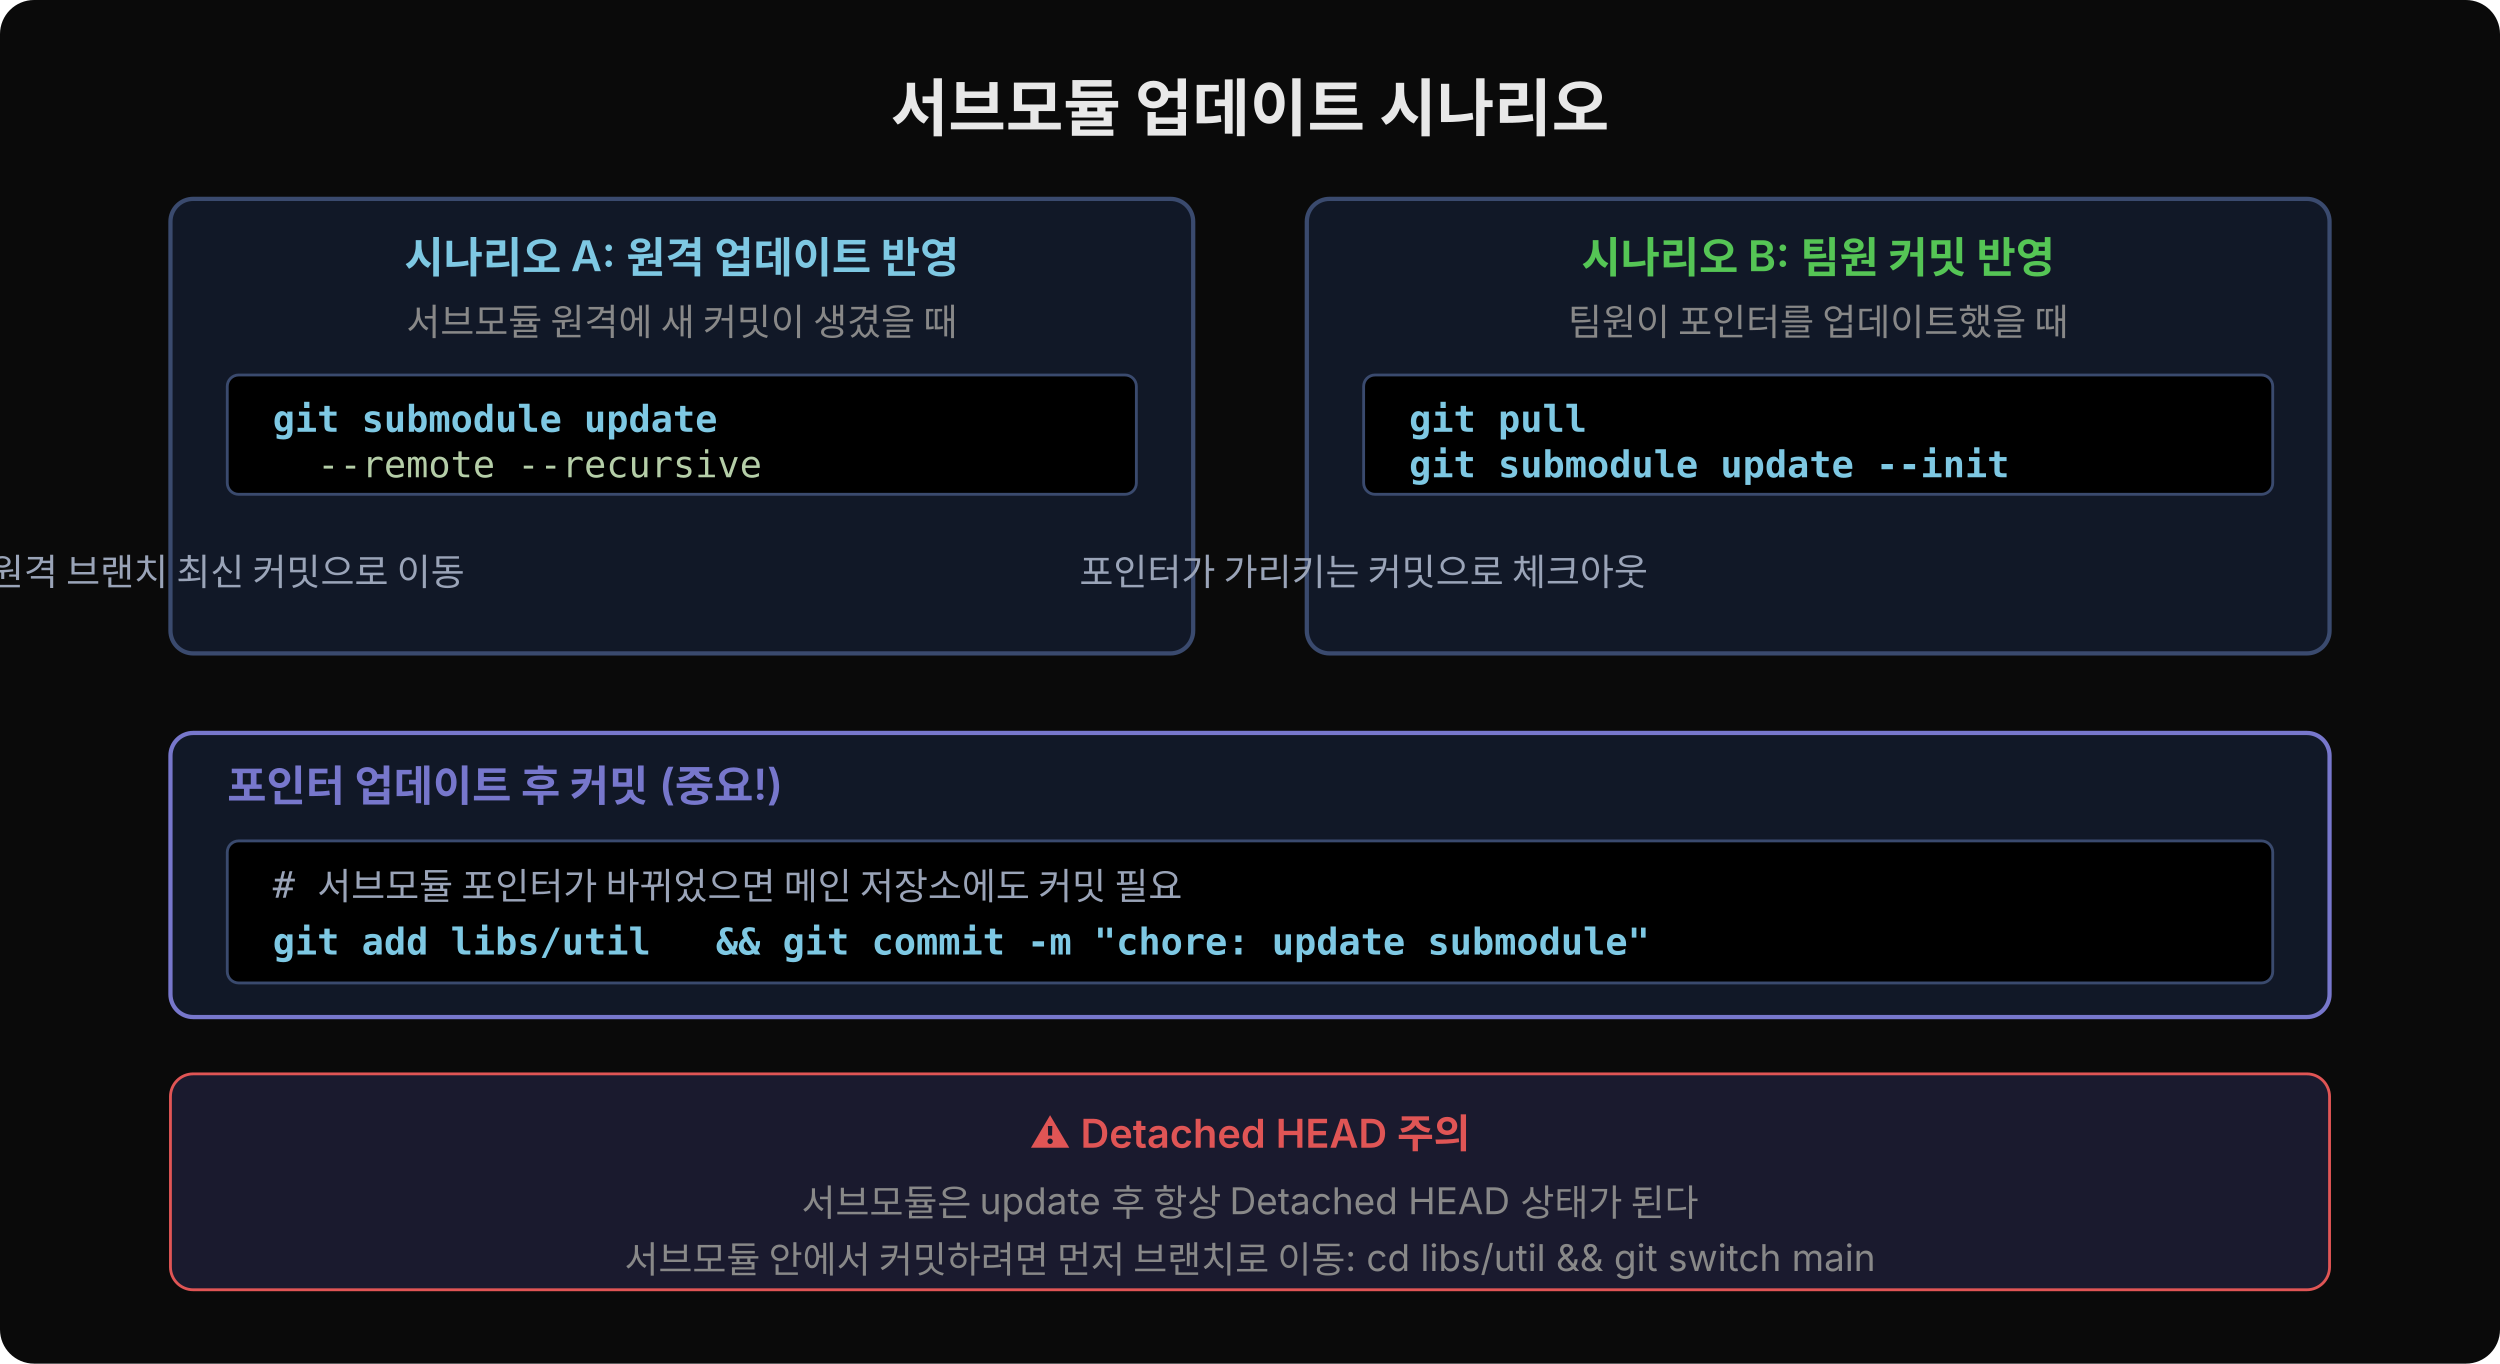
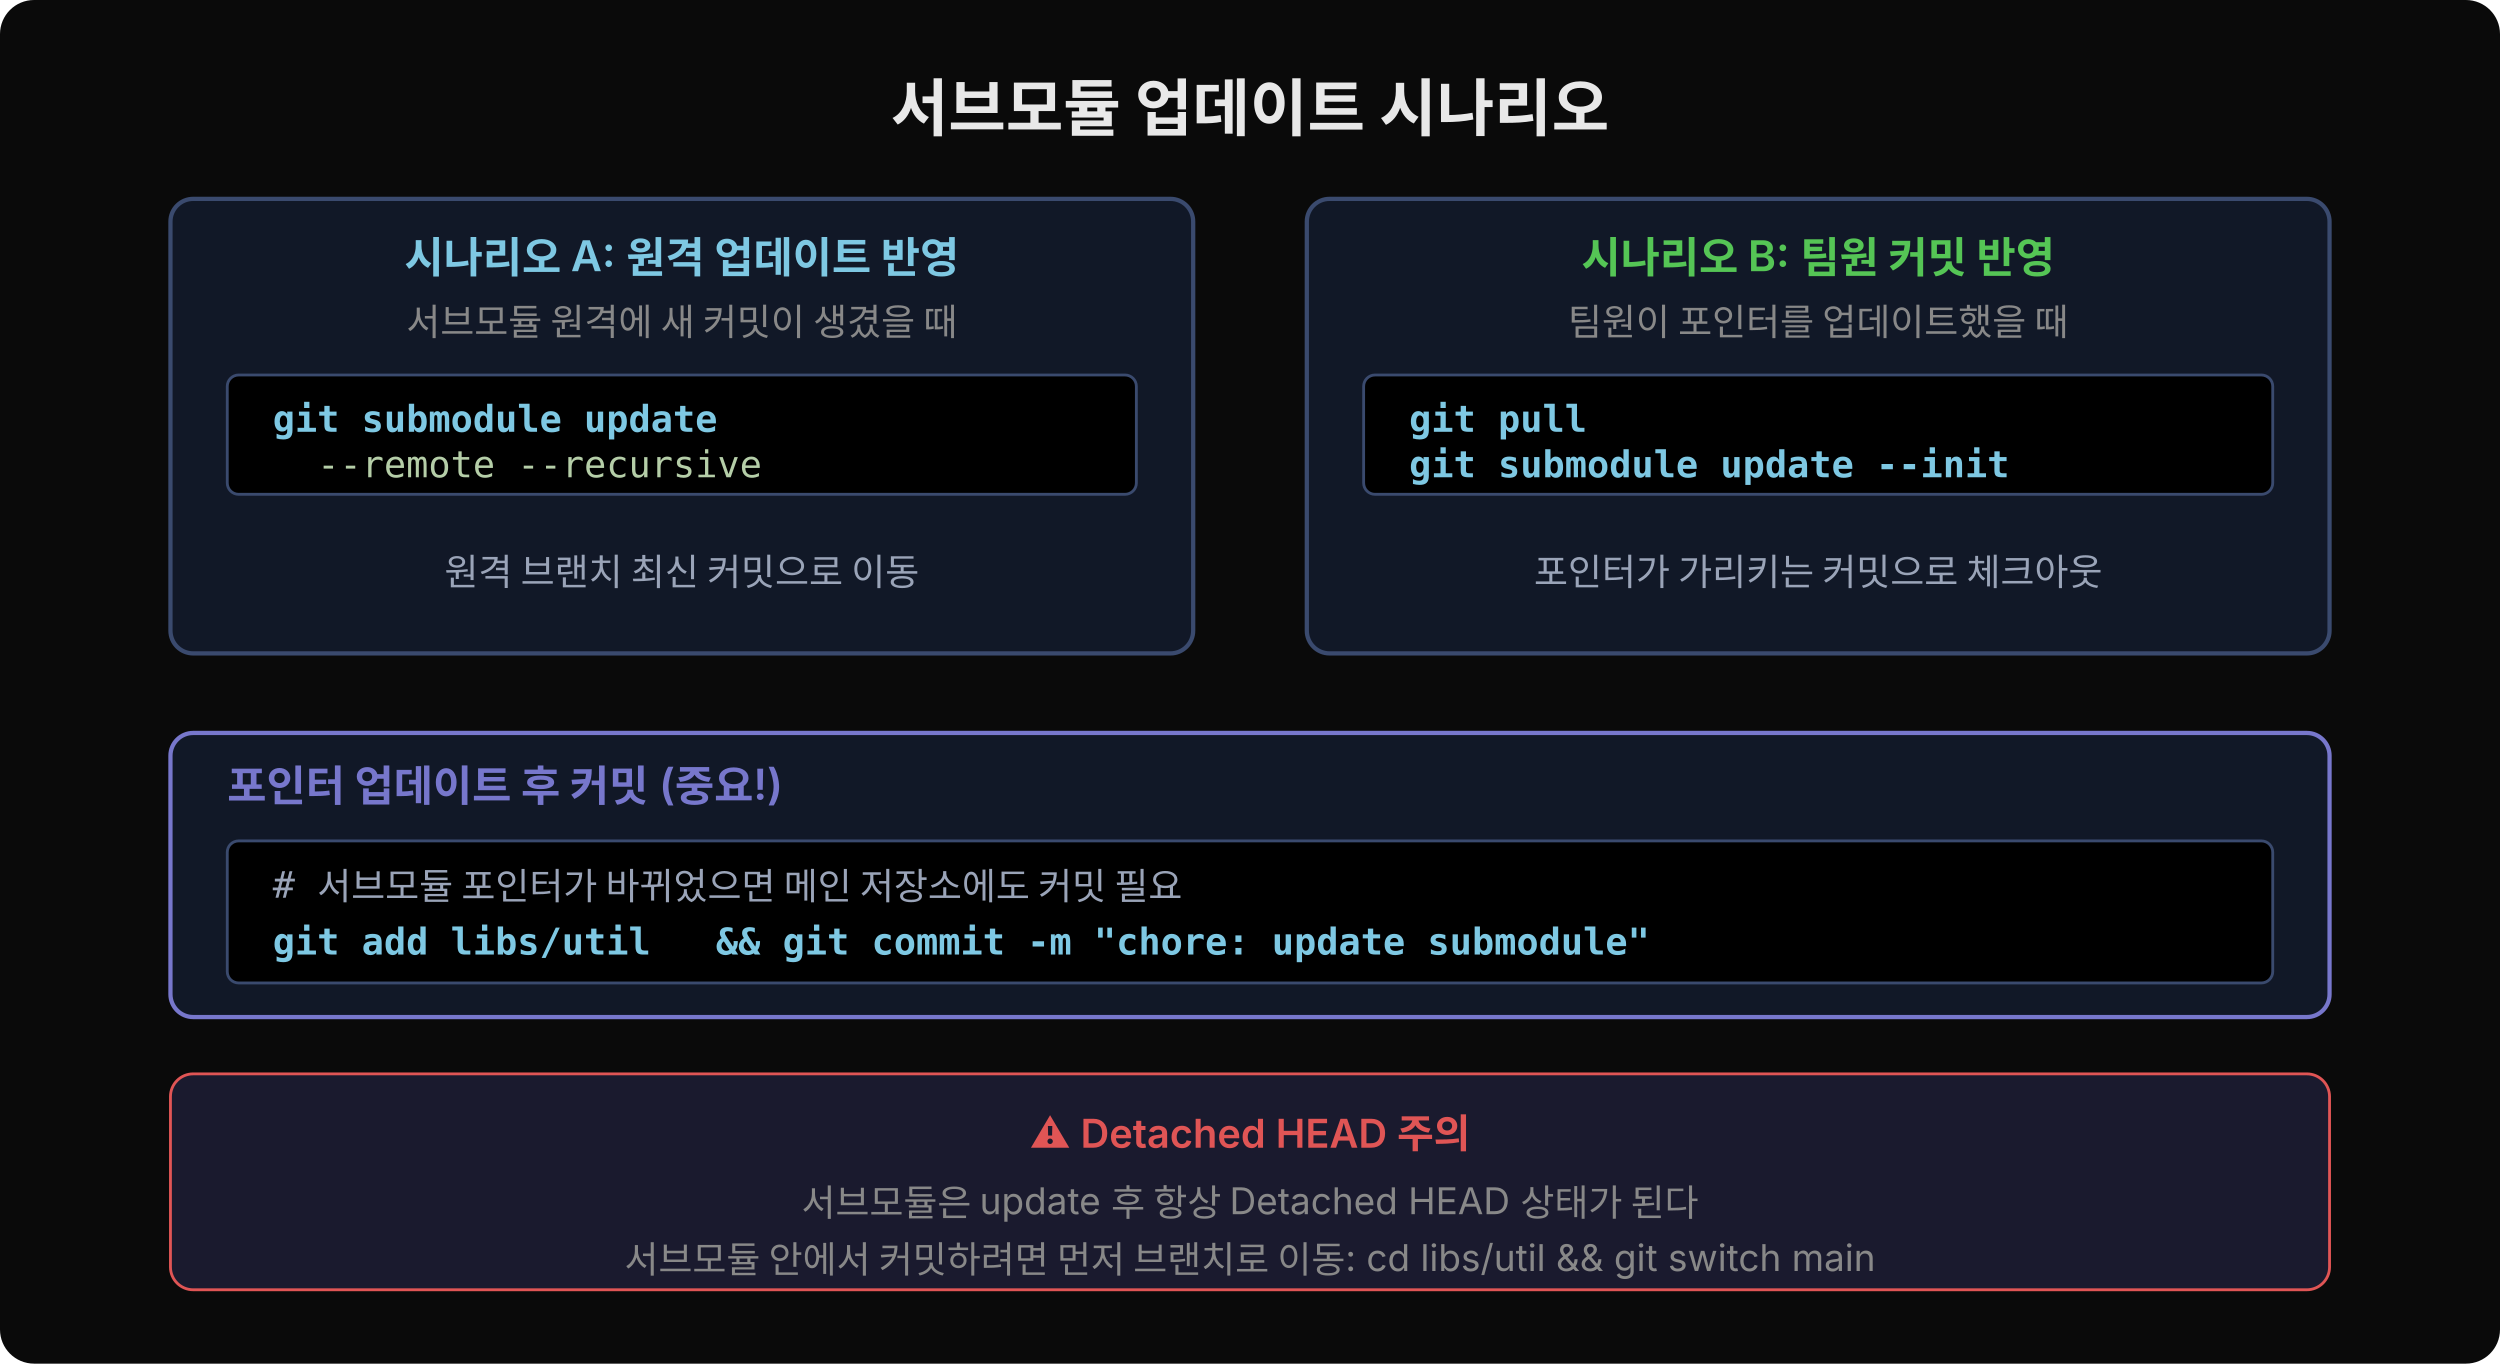
<svg xmlns="http://www.w3.org/2000/svg" width="880" height="480" viewBox="0 0 880 480">
  <defs>
    <marker id="arr" viewBox="0 0 14 14" refX="12" refY="7" markerUnits="userSpaceOnUse" markerWidth="14" markerHeight="14" orient="auto">
      <path d="M 0 0 L 13 7 L 0 14 z" fill="#7ec8e3" />
    </marker>
    <marker id="arr-g" viewBox="0 0 14 14" refX="12" refY="7" markerUnits="userSpaceOnUse" markerWidth="14" markerHeight="14" orient="auto">
      <path d="M 0 0 L 13 7 L 0 14 z" fill="#55c555" />
    </marker>
  </defs>
  <rect width="880" height="480" rx="12" fill="#0a0a0a" />
  <text x="440" y="46" font-family="'Wanted Sans Variable','Wanted Sans',-apple-system,sans-serif" font-size="22" font-weight="700" fill="#e8e8e8" text-anchor="middle">서브모듈 업데이트 시나리오</text>
  <rect x="60" y="70" width="360" height="160" rx="8" fill="#111827" stroke="#3a4a6e" stroke-width="1.5" />
  <text x="240" y="96" font-family="'Wanted Sans Variable','Wanted Sans',-apple-system,sans-serif" font-size="15" font-weight="600" fill="#7ec8e3" text-anchor="middle">시나리오 A: 원격 업데이트 반영</text>
  <text x="240" y="118" font-family="'Wanted Sans Variable','Wanted Sans',-apple-system,sans-serif" font-size="13" fill="#888" text-anchor="middle">서브모듈 원격에 새 커밋이 생겼을 때</text>
  <rect x="80" y="132" width="320" height="42" rx="4" fill="#000000" stroke="#3a4a6e" stroke-width="1" />
  <text x="96" y="152" font-family="'JetBrains Mono','Menlo','Consolas',monospace" font-size="13" fill="#7ec8e3" font-weight="600" xml:space="preserve">git submodule update </text>
  <text x="96" y="168" font-family="'JetBrains Mono','Menlo','Consolas',monospace" font-size="13" fill="#b5cea8" xml:space="preserve">  --remote --recursive</text>
-   <text x="80" y="206" font-family="'Wanted Sans Variable','Wanted Sans',-apple-system,sans-serif" font-size="13" fill="#9aa4b8" text-anchor="middle">원격 브랜치 최신 커밋으로 이동</text>
+   <text x="240" y="206" font-family="'Wanted Sans Variable','Wanted Sans',-apple-system,sans-serif" font-size="13" fill="#9aa4b8" text-anchor="middle">원격 브랜치 최신 커밋으로 이동</text>
  <rect x="460" y="70" width="360" height="160" rx="8" fill="#111827" stroke="#3a4a6e" stroke-width="1.5" />
  <text x="640" y="96" font-family="'Wanted Sans Variable','Wanted Sans',-apple-system,sans-serif" font-size="15" font-weight="600" fill="#55c555" text-anchor="middle">시나리오 B: 팀원 커밋 반영</text>
  <text x="640" y="118" font-family="'Wanted Sans Variable','Wanted Sans',-apple-system,sans-serif" font-size="13" fill="#888" text-anchor="middle">팀원이 포인터를 업데이트했을 때</text>
  <rect x="480" y="132" width="320" height="42" rx="4" fill="#000000" stroke="#3a4a6e" stroke-width="1" />
  <text x="496" y="152" font-family="'JetBrains Mono','Menlo','Consolas',monospace" font-size="13" fill="#7ec8e3" font-weight="600" xml:space="preserve">git pull</text>
  <text x="496" y="168" font-family="'JetBrains Mono','Menlo','Consolas',monospace" font-size="13" fill="#7ec8e3" font-weight="600" xml:space="preserve">git submodule update --init</text>
-   <text x="480" y="206" font-family="'Wanted Sans Variable','Wanted Sans',-apple-system,sans-serif" font-size="13" fill="#9aa4b8" text-anchor="middle">포인터가 가리키는 커밋으로 체크아웃</text>
+   <text x="640" y="206" font-family="'Wanted Sans Variable','Wanted Sans',-apple-system,sans-serif" font-size="13" fill="#9aa4b8" text-anchor="middle">포인터가 가리키는 커밋으로 체크아웃</text>
  <rect x="60" y="258" width="760" height="100" rx="8" fill="#111827" stroke="#7777cc" stroke-width="1.5" />
  <text x="80" y="282" font-family="'Wanted Sans Variable','Wanted Sans',-apple-system,sans-serif" font-size="15" font-weight="600" fill="#7777cc">포인터 업데이트 후 커밋 (중요!)</text>
  <rect x="80" y="296" width="720" height="50" rx="4" fill="#000000" stroke="#3a4a6e" stroke-width="1" />
  <text x="96" y="316" font-family="'JetBrains Mono','Menlo','Consolas',monospace" font-size="13" fill="#9aa4b8" xml:space="preserve"># 서브모듈 포인터가 바뀌었으면 메인 저장소에도 커밋 필요</text>
  <text x="96" y="336" font-family="'JetBrains Mono','Menlo','Consolas',monospace" font-size="13" fill="#7ec8e3" font-weight="600" xml:space="preserve">git add libs/util  </text>
  <text x="252" y="336" font-family="'JetBrains Mono','Menlo','Consolas',monospace" font-size="13" fill="#7ec8e3" font-weight="600" xml:space="preserve">&amp;&amp; git commit -m "chore: update submodule"</text>
  <rect x="60" y="378" width="760" height="76" rx="8" fill="#1a1a2e" stroke="#e05555" stroke-width="1" />
  <text x="440" y="404" font-family="'Wanted Sans Variable','Wanted Sans',-apple-system,sans-serif" font-size="14" font-weight="600" fill="#e05555" text-anchor="middle">⚠ Detached HEAD 주의</text>
  <text x="440" y="428" font-family="'Wanted Sans Variable','Wanted Sans',-apple-system,sans-serif" font-size="13" fill="#888" text-anchor="middle">서브모듈은 update 후 항상 Detached HEAD 상태가 된다</text>
  <text x="440" y="448" font-family="'Wanted Sans Variable','Wanted Sans',-apple-system,sans-serif" font-size="13" fill="#888" text-anchor="middle">서브모듈 안에서 커밋하려면 먼저 브랜치로 이동: cd libs/util &amp;&amp; git switch main</text>
</svg>
